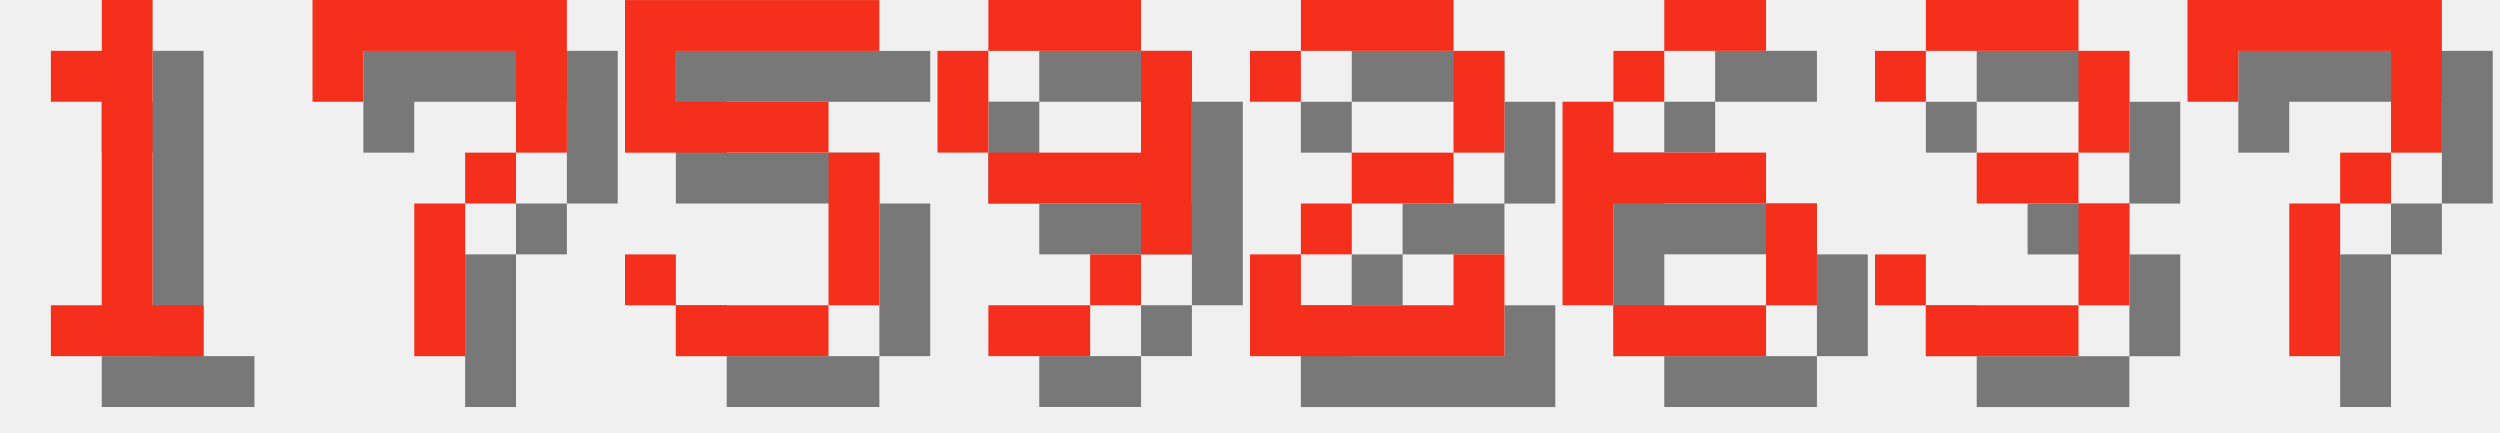
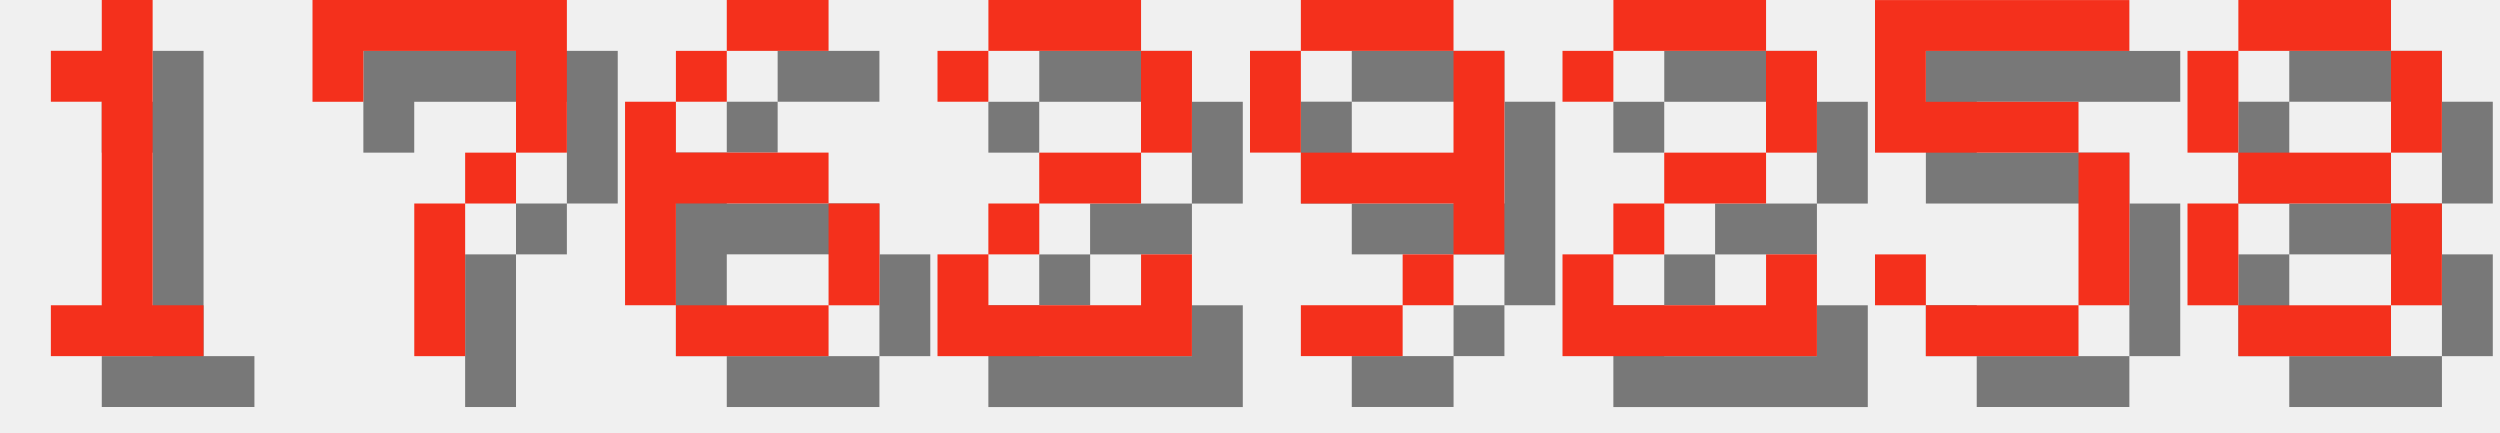
<svg xmlns="http://www.w3.org/2000/svg" version="1.1" width="208.0" height="36">
  <style>
        .text-foreground {
            fill: #F4301C;
        }
        .text-shadow {
            fill: #000000;
            fill-opacity: 0.5;
        }
    </style>
  <g class="digit" id="digit_1" transform="translate(0.0, 0), scale(4)">
    <path id="digit_1_shadow" class="text-shadow" d="m2.117 2.117v1.058h1.058v4.233h-1.058v1.058h3.175v-1.058h-1.058v-6.35h-1.058v1.058h-1.058z" fill-opacity=".5" style="paint-order:stroke fill markers" />
    <path id="digit_1_fg" class="text-foreground" d="m1.058 1.058v1.058h1.058v4.233h-1.058v1.058h3.175v-1.058h-1.058v-6.35h-1.058v1.058h-1.058z" fill="#fff" style="paint-order:stroke fill markers" />
  </g>
  <g class="digit" id="digit_7" transform="translate(26.0, 0), scale(4)">
    <path id="digit_7_shadow" class="text-shadow" d="m1.058 1.058 2e-6 2.117h1.058v-1.058h3.175v1.058l2e-7 1.058h-1.058v1.058h-1.058l4e-7 3.175 1.058 1e-7v-3.175h1.058v-1.058h1.058l5e-7 -1.058v-2.117z" fill-opacity=".5" style="paint-order:stroke fill markers" />
    <path id="digit_7_fg" class="text-foreground" d="m0 0 2e-6 2.117h1.058v-1.058h3.175v1.058l2e-7 1.058h-1.058v1.058h-1.058l4e-7 3.175 1.058 1e-7v-3.175h1.058v-1.058h1.058l5e-7 -1.058v-2.117z" fill="#fff" style="paint-order:stroke fill markers" />
  </g>
-   <g class="digit" id="digit_5" transform="translate(52.0, 0), scale(4)">
+   <g class="digit" id="digit_6" transform="translate(52.0, 0), scale(4)">
+     <path id="digit_6_shadow" class="text-shadow" d="m3.175 1.058v1.058h2.117v-1.058h-2.117zm0 1.058h-1.058v1.058h1.058v-1.058zm-1.058 1.058h-1.058v4.233h1.058v-2.117h3.175v-1.058h-3.175v-1.058zm3.175 2.117v2.117h1.058v-2.117h-1.058zm0 2.117h-3.175v1.058h3.175v-1.058z" fill-opacity=".5" style="paint-order:stroke fill markers" />
+     <path id="digit_6_fg" class="text-foreground" d="m2.117 0v1.058h2.117v-1.058h-2.117zm0 1.058h-1.058v1.058h1.058v-1.058zm-1.058 1.058h-1.058v4.233h1.058v-2.117h3.175v-1.058h-3.175v-1.058zm3.175 2.117v2.117h1.058v-2.117h-1.058zm0 2.117h-3.175v1.058h3.175v-1.058z" fill="#fff" style="paint-order:stroke fill markers" />
+   </g>
+   <g class="digit" id="digit_2" transform="translate(78.0, 0), scale(4)">
+     <path id="digit_2_shadow" class="text-shadow" d="m1.058 2.117v1.058h1.058v-1.058h3.175v2.117h-2.117v1.058h-1.058v1.058h-1.058v2.117h5.292v-2.117h-1.058v1.058h-3.175v-1.058h1.058v-1.058h2.117v-1.058h1.058v-2.117h-1.058v-1.058h-3.175v1.058h-1.058z" fill-opacity=".5" style="paint-order:stroke fill markers" />
+     <path id="digit_2_fg" class="text-foreground" d="m0 1.058v1.058h1.058v-1.058h3.175v2.117h-2.117v1.058h-1.058v1.058h-1.058v2.117h5.292v-2.117h-1.058v1.058h-3.175v-1.058h1.058v-1.058h2.117v-1.058h1.058v-2.117h-1.058v-1.058h-3.175v1.058h-1.058z" fill="#fff" style="paint-order:stroke fill markers" />
+   </g>
+   <g class="digit" id="digit_9" transform="translate(104.0, 0), scale(4)">
+     <path id="digit_9_shadow" class="text-shadow" d="m2.117 1.058v1.058h3.175v-1.058h-3.175zm3.175 1.058v2.117h-3.175v1.058h3.175v1.058h1.058v-4.233h-1.058zm0 4.233h-1.058v1.058h1.058v-1.058zm-1.058 1.058h-2.117v1.058h2.117v-1.058zm-2.117-3.175v-2.117h-1.058v2.117h1.058z" fill-opacity=".5" style="paint-order:stroke fill markers" />
+     <path id="digit_9_fg" class="text-foreground" d="m1.058 0v1.058h3.175v-1.058h-3.175zm3.175 1.058v2.117h-3.175v1.058h3.175v1.058h1.058v-4.233h-1.058zm0 4.233h-1.058v1.058h1.058v-1.058zm-1.058 1.058h-2.117v1.058h2.117v-1.058zm-2.117-3.175v-2.117h-1.058v2.117h1.058z" fill="#fff" style="paint-order:stroke fill markers" />
+   </g>
+   <g class="digit" id="digit_2" transform="translate(130.0, 0), scale(4)">
+     <path id="digit_2_shadow" class="text-shadow" d="m1.058 2.117v1.058h1.058v-1.058h3.175v2.117h-2.117v1.058h-1.058v1.058h-1.058v2.117h5.292v-2.117h-1.058v1.058h-3.175v-1.058h1.058v-1.058h2.117v-1.058h1.058v-2.117h-1.058v-1.058h-3.175v1.058h-1.058z" fill-opacity=".5" style="paint-order:stroke fill markers" />
+     <path id="digit_2_fg" class="text-foreground" d="m0 1.058v1.058h1.058v-1.058h3.175v2.117h-2.117v1.058h-1.058v1.058h-1.058v2.117h5.292v-2.117h-1.058v1.058h-3.175v-1.058h1.058v-1.058h2.117v-1.058h1.058v-2.117h-1.058v-1.058h-3.175v1.058h-1.058z" fill="#fff" style="paint-order:stroke fill markers" />
+   </g>
+   <g class="digit" id="digit_5" transform="translate(156.0, 0), scale(4)">
    <path id="digit_5_shadow" class="text-shadow" d="m1.058 1.058v3.175h4.233v3.175h-3.175v-1.058h-1.058v1.058h1.058v1.058h3.175v-1.058h1.058v-3.175h-1.058v-1.058h-3.175v-1.058h4.233v-1.058h-5.292z" fill-opacity=".5" style="paint-order:stroke fill markers" />
    <path id="digit_5_fg" class="text-foreground" d="m0 0v3.175h4.233v3.175h-3.175v-1.058h-1.058v1.058h1.058v1.058h3.175v-1.058h1.058v-3.175h-1.058v-1.058h-3.175v-1.058h4.233v-1.058h-5.292z" fill="#fff" style="paint-order:stroke fill markers" />
  </g>
-   <g class="digit" id="digit_9" transform="translate(78.0, 0), scale(4)">
-     <path id="digit_9_shadow" class="text-shadow" d="m2.117 1.058v1.058h3.175v-1.058h-3.175zm3.175 1.058v2.117h-3.175v1.058h3.175v1.058h1.058v-4.233h-1.058zm0 4.233h-1.058v1.058h1.058v-1.058zm-1.058 1.058h-2.117v1.058h2.117v-1.058zm-2.117-3.175v-2.117h-1.058v2.117h1.058z" fill-opacity=".5" style="paint-order:stroke fill markers" />
-     <path id="digit_9_fg" class="text-foreground" d="m1.058 0v1.058h3.175v-1.058h-3.175zm3.175 1.058v2.117h-3.175v1.058h3.175v1.058h1.058v-4.233h-1.058zm0 4.233h-1.058v1.058h1.058v-1.058zm-1.058 1.058h-2.117v1.058h2.117v-1.058zm-2.117-3.175v-2.117h-1.058v2.117h1.058z" fill="#fff" style="paint-order:stroke fill markers" />
-   </g>
-   <g class="digit" id="digit_2" transform="translate(104.0, 0), scale(4)">
-     <path id="digit_2_shadow" class="text-shadow" d="m1.058 2.117v1.058h1.058v-1.058h3.175v2.117h-2.117v1.058h-1.058v1.058h-1.058v2.117h5.292v-2.117h-1.058v1.058h-3.175v-1.058h1.058v-1.058h2.117v-1.058h1.058v-2.117h-1.058v-1.058h-3.175v1.058h-1.058z" fill-opacity=".5" style="paint-order:stroke fill markers" />
-     <path id="digit_2_fg" class="text-foreground" d="m0 1.058v1.058h1.058v-1.058h3.175v2.117h-2.117v1.058h-1.058v1.058h-1.058v2.117h5.292v-2.117h-1.058v1.058h-3.175v-1.058h1.058v-1.058h2.117v-1.058h1.058v-2.117h-1.058v-1.058h-3.175v1.058h-1.058z" fill="#fff" style="paint-order:stroke fill markers" />
-   </g>
-   <g class="digit" id="digit_6" transform="translate(130.0, 0), scale(4)">
-     <path id="digit_6_shadow" class="text-shadow" d="m3.175 1.058v1.058h2.117v-1.058h-2.117zm0 1.058h-1.058v1.058h1.058v-1.058zm-1.058 1.058h-1.058v4.233h1.058v-2.117h3.175v-1.058h-3.175v-1.058zm3.175 2.117v2.117h1.058v-2.117h-1.058zm0 2.117h-3.175v1.058h3.175v-1.058z" fill-opacity=".5" style="paint-order:stroke fill markers" />
-     <path id="digit_6_fg" class="text-foreground" d="m2.117 0v1.058h2.117v-1.058h-2.117zm0 1.058h-1.058v1.058h1.058v-1.058zm-1.058 1.058h-1.058v4.233h1.058v-2.117h3.175v-1.058h-3.175v-1.058zm3.175 2.117v2.117h1.058v-2.117h-1.058zm0 2.117h-3.175v1.058h3.175v-1.058z" fill="#fff" style="paint-order:stroke fill markers" />
-   </g>
-   <g class="digit" id="digit_3" transform="translate(156.0, 0), scale(4)">
-     <path id="digit_3_shadow" class="text-shadow" d="m1.058 2.117v1.058h1.058v-1.058h3.175v2.117h-2.117v1.058h2.117v2.117h-3.175v-1.058h-1.058v1.058h1.058v1.058h3.175v-1.058h1.058v-2.117h-1.058v-1.058h1.058v-2.117h-1.058v-1.058h-3.175v1.058h-1.058z" fill-opacity=".5" style="paint-order:stroke fill markers" />
-     <path id="digit_3_fg" class="text-foreground" d="m0 1.058v1.058h1.058v-1.058h3.175v2.117h-2.117v1.058h2.117v2.117h-3.175v-1.058h-1.058v1.058h1.058v1.058h3.175v-1.058h1.058v-2.117h-1.058v-1.058h1.058v-2.117h-1.058v-1.058h-3.175v1.058h-1.058z" fill="#fff" style="paint-order:stroke fill markers" />
-   </g>
-   <g class="digit" id="digit_7" transform="translate(182.0, 0), scale(4)">
-     <path id="digit_7_shadow" class="text-shadow" d="m1.058 1.058 2e-6 2.117h1.058v-1.058h3.175v1.058l2e-7 1.058h-1.058v1.058h-1.058l4e-7 3.175 1.058 1e-7v-3.175h1.058v-1.058h1.058l5e-7 -1.058v-2.117z" fill-opacity=".5" style="paint-order:stroke fill markers" />
-     <path id="digit_7_fg" class="text-foreground" d="m0 0 2e-6 2.117h1.058v-1.058h3.175v1.058l2e-7 1.058h-1.058v1.058h-1.058l4e-7 3.175 1.058 1e-7v-3.175h1.058v-1.058h1.058l5e-7 -1.058v-2.117z" fill="#fff" style="paint-order:stroke fill markers" />
+   <g class="digit" id="digit_8" transform="translate(182.0, 0), scale(4)">
+     <path id="digit_8_shadow" class="text-shadow" d="m2.117 1.058v1.058h3.175v-1.058h-3.175zm3.175 1.058v2.117h1.058v-2.117h-1.058zm0 2.117h-3.175v1.058h3.175v-1.058zm0 1.058v2.117h1.058v-2.117h-1.058zm0 2.117h-3.175v1.058h3.175v-1.058zm-3.175 0v-2.117h-1.058v2.117h1.058zm0-3.175v-2.117h-1.058v2.117h1.058z" fill-opacity=".5" style="paint-order:stroke fill markers" />
+     <path id="digit_8_fg" class="text-foreground" d="m1.058 0v1.058h3.175v-1.058h-3.175zm3.175 1.058v2.117h1.058v-2.117h-1.058zm0 2.117h-3.175v1.058h3.175v-1.058zm0 1.058v2.117h1.058v-2.117h-1.058zm0 2.117h-3.175v1.058h3.175v-1.058zm-3.175 0v-2.117h-1.058v2.117h1.058zm0-3.175v-2.117h-1.058v2.117h1.058z" fill="#fff" style="paint-order:stroke fill markers" />
  </g>
</svg>
